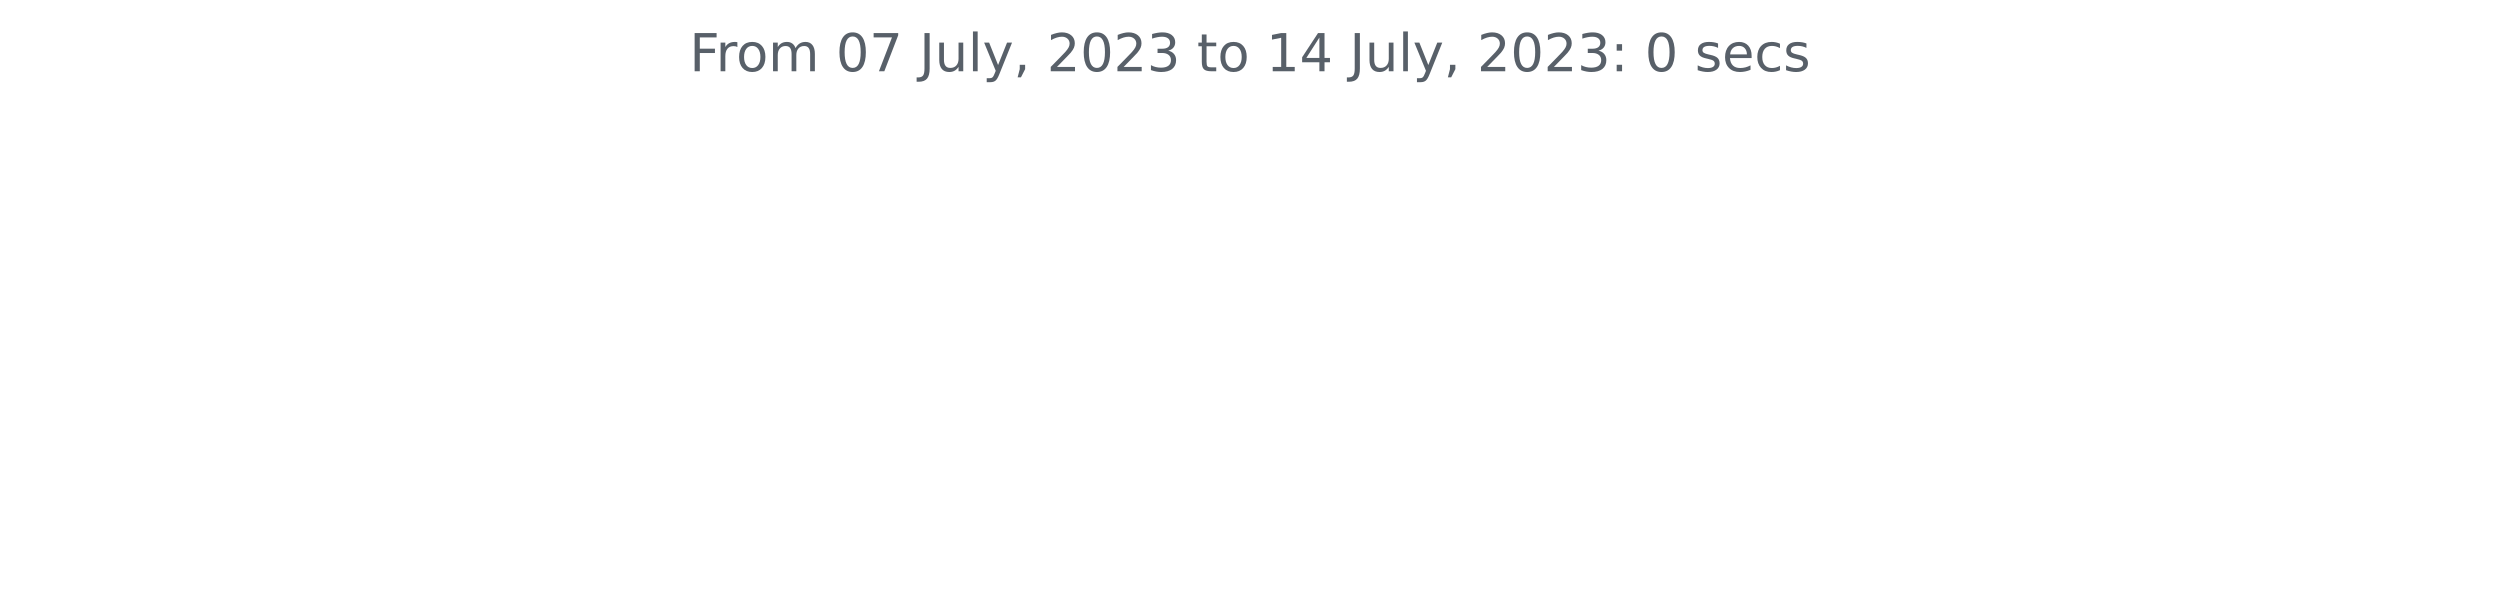
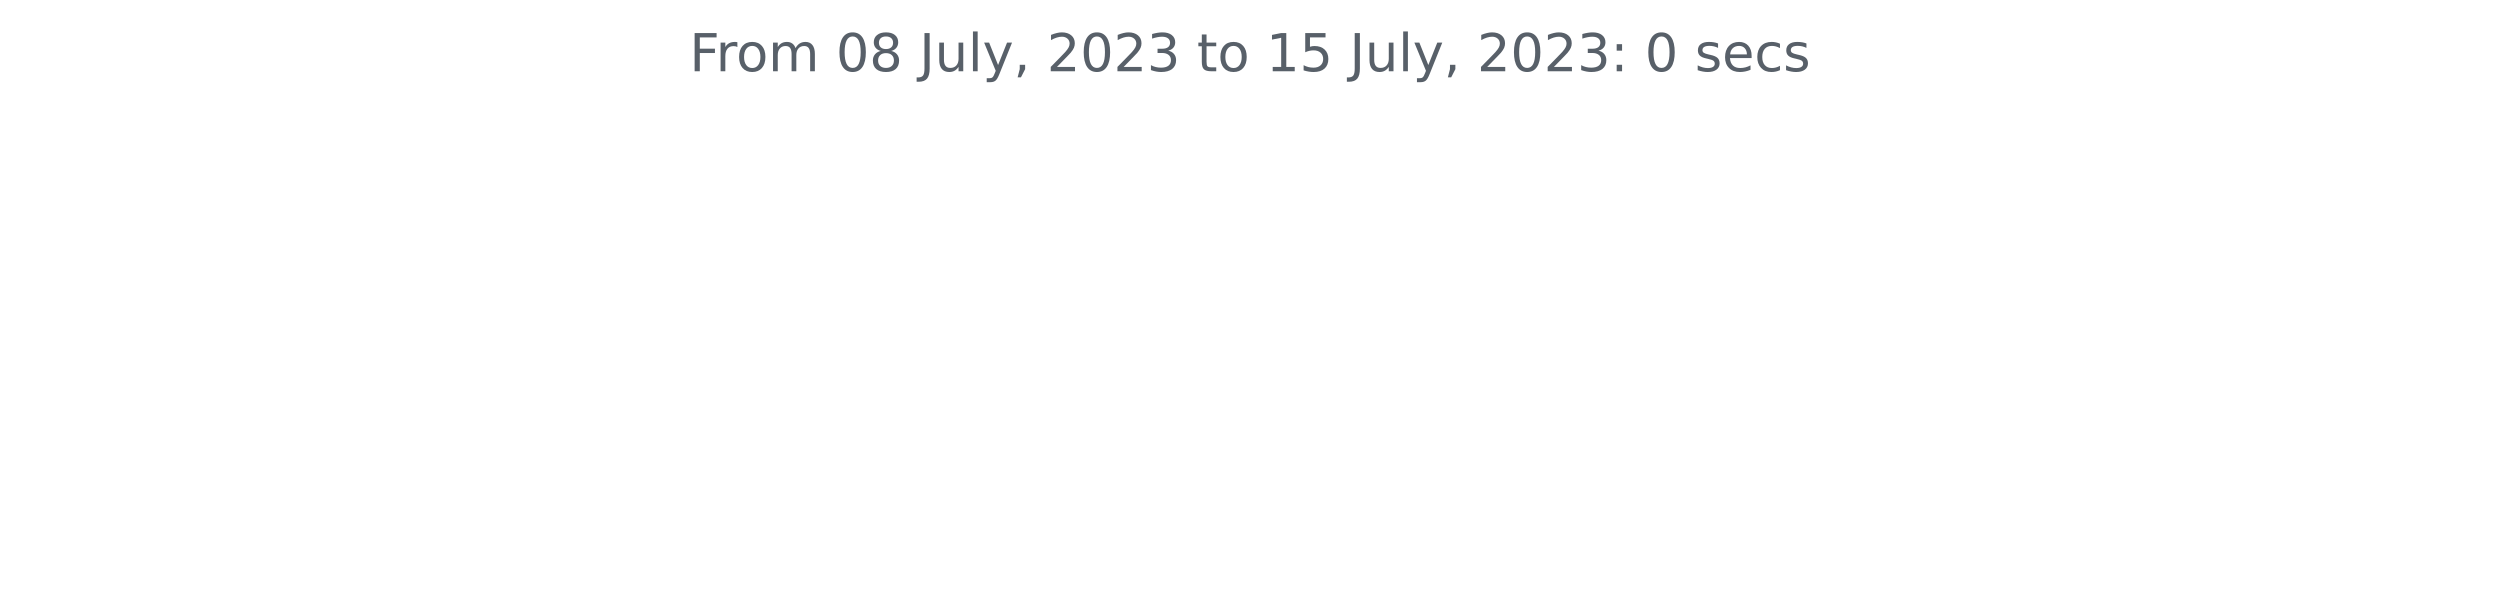
<svg xmlns="http://www.w3.org/2000/svg" xmlns:xlink="http://www.w3.org/1999/xlink" width="572.4pt" height="140.398pt" viewBox="0 0 572.4 140.398" version="1.1">
  <defs>
    <style type="text/css">*{stroke-linejoin: round; stroke-linecap: butt}</style>
  </defs>
  <g id="figure_1">
    <g id="patch_1">
      <path d="M 0 140.398  L 572.4 140.398  L 572.4 0  L 0 0  L 0 140.398  z " style="fill: none" />
    </g>
    <g id="axes_1">
      <g id="matplotlib.axis_1" />
      <g id="matplotlib.axis_2" />
      <g id="text_1">
        <g style="fill: #586069" transform="translate(157.8656 16.31812)scale(0.12 -0.12)">
          <defs>
            <path id="DejaVuSans-46" d="M 628 4666  L 3309 4666  L 3309 4134  L 1259 4134  L 1259 2759  L 3109 2759  L 3109 2228  L 1259 2228  L 1259 0  L 628 0  L 628 4666  z " transform="scale(0.015625)" />
            <path id="DejaVuSans-72" d="M 2631 2963  Q 2534 3019 2420 3045  Q 2306 3072 2169 3072  Q 1681 3072 1420 2755  Q 1159 2438 1159 1844  L 1159 0  L 581 0  L 581 3500  L 1159 3500  L 1159 2956  Q 1341 3275 1631 3429  Q 1922 3584 2338 3584  Q 2397 3584 2469 3576  Q 2541 3569 2628 3553  L 2631 2963  z " transform="scale(0.015625)" />
            <path id="DejaVuSans-6f" d="M 1959 3097  Q 1497 3097 1228 2736  Q 959 2375 959 1747  Q 959 1119 1226 758  Q 1494 397 1959 397  Q 2419 397 2687 759  Q 2956 1122 2956 1747  Q 2956 2369 2687 2733  Q 2419 3097 1959 3097  z M 1959 3584  Q 2709 3584 3137 3096  Q 3566 2609 3566 1747  Q 3566 888 3137 398  Q 2709 -91 1959 -91  Q 1206 -91 779 398  Q 353 888 353 1747  Q 353 2609 779 3096  Q 1206 3584 1959 3584  z " transform="scale(0.015625)" />
            <path id="DejaVuSans-6d" d="M 3328 2828  Q 3544 3216 3844 3400  Q 4144 3584 4550 3584  Q 5097 3584 5394 3201  Q 5691 2819 5691 2113  L 5691 0  L 5113 0  L 5113 2094  Q 5113 2597 4934 2840  Q 4756 3084 4391 3084  Q 3944 3084 3684 2787  Q 3425 2491 3425 1978  L 3425 0  L 2847 0  L 2847 2094  Q 2847 2600 2669 2842  Q 2491 3084 2119 3084  Q 1678 3084 1418 2786  Q 1159 2488 1159 1978  L 1159 0  L 581 0  L 581 3500  L 1159 3500  L 1159 2956  Q 1356 3278 1631 3431  Q 1906 3584 2284 3584  Q 2666 3584 2933 3390  Q 3200 3197 3328 2828  z " transform="scale(0.015625)" />
            <path id="DejaVuSans-20" transform="scale(0.015625)" />
            <path id="DejaVuSans-30" d="M 2034 4250  Q 1547 4250 1301 3770  Q 1056 3291 1056 2328  Q 1056 1369 1301 889  Q 1547 409 2034 409  Q 2525 409 2770 889  Q 3016 1369 3016 2328  Q 3016 3291 2770 3770  Q 2525 4250 2034 4250  z M 2034 4750  Q 2819 4750 3233 4129  Q 3647 3509 3647 2328  Q 3647 1150 3233 529  Q 2819 -91 2034 -91  Q 1250 -91 836 529  Q 422 1150 422 2328  Q 422 3509 836 4129  Q 1250 4750 2034 4750  z " transform="scale(0.015625)" />
-             <path id="DejaVuSans-37" d="M 525 4666  L 3525 4666  L 3525 4397  L 1831 0  L 1172 0  L 2766 4134  L 525 4134  L 525 4666  z " transform="scale(0.015625)" />
+             <path id="DejaVuSans-38" d="M 2034 2216  Q 1584 2216 1326 1975  Q 1069 1734 1069 1313  Q 1069 891 1326 650  Q 1584 409 2034 409  Q 2484 409 2743 651  Q 3003 894 3003 1313  Q 3003 1734 2745 1975  Q 2488 2216 2034 2216  z M 1403 2484  Q 997 2584 770 2862  Q 544 3141 544 3541  Q 544 4100 942 4425  Q 1341 4750 2034 4750  Q 2731 4750 3128 4425  Q 3525 4100 3525 3541  Q 3525 3141 3298 2862  Q 3072 2584 2669 2484  Q 3125 2378 3379 2068  Q 3634 1759 3634 1313  Q 3634 634 3220 271  Q 2806 -91 2034 -91  Q 1263 -91 848 271  Q 434 634 434 1313  Q 434 1759 690 2068  Q 947 2378 1403 2484  z M 1172 3481  Q 1172 3119 1398 2916  Q 1625 2713 2034 2713  Q 2441 2713 2670 2916  Q 2900 3119 2900 3481  Q 2900 3844 2670 4047  Q 2441 4250 2034 4250  Q 1625 4250 1398 4047  Q 1172 3844 1172 3481  z " transform="scale(0.015625)" />
            <path id="DejaVuSans-4a" d="M 628 4666  L 1259 4666  L 1259 325  Q 1259 -519 939 -900  Q 619 -1281 -91 -1281  L -331 -1281  L -331 -750  L -134 -750  Q 284 -750 456 -515  Q 628 -281 628 325  L 628 4666  z " transform="scale(0.015625)" />
            <path id="DejaVuSans-75" d="M 544 1381  L 544 3500  L 1119 3500  L 1119 1403  Q 1119 906 1312 657  Q 1506 409 1894 409  Q 2359 409 2629 706  Q 2900 1003 2900 1516  L 2900 3500  L 3475 3500  L 3475 0  L 2900 0  L 2900 538  Q 2691 219 2414 64  Q 2138 -91 1772 -91  Q 1169 -91 856 284  Q 544 659 544 1381  z M 1991 3584  L 1991 3584  z " transform="scale(0.015625)" />
            <path id="DejaVuSans-6c" d="M 603 4863  L 1178 4863  L 1178 0  L 603 0  L 603 4863  z " transform="scale(0.015625)" />
            <path id="DejaVuSans-79" d="M 2059 -325  Q 1816 -950 1584 -1140  Q 1353 -1331 966 -1331  L 506 -1331  L 506 -850  L 844 -850  Q 1081 -850 1212 -737  Q 1344 -625 1503 -206  L 1606 56  L 191 3500  L 800 3500  L 1894 763  L 2988 3500  L 3597 3500  L 2059 -325  z " transform="scale(0.015625)" />
            <path id="DejaVuSans-2c" d="M 750 794  L 1409 794  L 1409 256  L 897 -744  L 494 -744  L 750 256  L 750 794  z " transform="scale(0.015625)" />
            <path id="DejaVuSans-32" d="M 1228 531  L 3431 531  L 3431 0  L 469 0  L 469 531  Q 828 903 1448 1529  Q 2069 2156 2228 2338  Q 2531 2678 2651 2914  Q 2772 3150 2772 3378  Q 2772 3750 2511 3984  Q 2250 4219 1831 4219  Q 1534 4219 1204 4116  Q 875 4013 500 3803  L 500 4441  Q 881 4594 1212 4672  Q 1544 4750 1819 4750  Q 2544 4750 2975 4387  Q 3406 4025 3406 3419  Q 3406 3131 3298 2873  Q 3191 2616 2906 2266  Q 2828 2175 2409 1742  Q 1991 1309 1228 531  z " transform="scale(0.015625)" />
            <path id="DejaVuSans-33" d="M 2597 2516  Q 3050 2419 3304 2112  Q 3559 1806 3559 1356  Q 3559 666 3084 287  Q 2609 -91 1734 -91  Q 1441 -91 1130 -33  Q 819 25 488 141  L 488 750  Q 750 597 1062 519  Q 1375 441 1716 441  Q 2309 441 2620 675  Q 2931 909 2931 1356  Q 2931 1769 2642 2001  Q 2353 2234 1838 2234  L 1294 2234  L 1294 2753  L 1863 2753  Q 2328 2753 2575 2939  Q 2822 3125 2822 3475  Q 2822 3834 2567 4026  Q 2313 4219 1838 4219  Q 1578 4219 1281 4162  Q 984 4106 628 3988  L 628 4550  Q 988 4650 1302 4700  Q 1616 4750 1894 4750  Q 2613 4750 3031 4423  Q 3450 4097 3450 3541  Q 3450 3153 3228 2886  Q 3006 2619 2597 2516  z " transform="scale(0.015625)" />
            <path id="DejaVuSans-74" d="M 1172 4494  L 1172 3500  L 2356 3500  L 2356 3053  L 1172 3053  L 1172 1153  Q 1172 725 1289 603  Q 1406 481 1766 481  L 2356 481  L 2356 0  L 1766 0  Q 1100 0 847 248  Q 594 497 594 1153  L 594 3053  L 172 3053  L 172 3500  L 594 3500  L 594 4494  L 1172 4494  z " transform="scale(0.015625)" />
            <path id="DejaVuSans-31" d="M 794 531  L 1825 531  L 1825 4091  L 703 3866  L 703 4441  L 1819 4666  L 2450 4666  L 2450 531  L 3481 531  L 3481 0  L 794 0  L 794 531  z " transform="scale(0.015625)" />
-             <path id="DejaVuSans-34" d="M 2419 4116  L 825 1625  L 2419 1625  L 2419 4116  z M 2253 4666  L 3047 4666  L 3047 1625  L 3713 1625  L 3713 1100  L 3047 1100  L 3047 0  L 2419 0  L 2419 1100  L 313 1100  L 313 1709  L 2253 4666  z " transform="scale(0.015625)" />
+             <path id="DejaVuSans-35" d="M 691 4666  L 3169 4666  L 3169 4134  L 1269 4134  L 1269 2991  Q 1406 3038 1543 3061  Q 1681 3084 1819 3084  Q 2600 3084 3056 2656  Q 3513 2228 3513 1497  Q 3513 744 3044 326  Q 2575 -91 1722 -91  Q 1428 -91 1123 -41  Q 819 9 494 109  L 494 744  Q 775 591 1075 516  Q 1375 441 1709 441  Q 2250 441 2565 725  Q 2881 1009 2881 1497  Q 2881 1984 2565 2268  Q 2250 2553 1709 2553  Q 1456 2553 1204 2497  Q 953 2441 691 2322  L 691 4666  z " transform="scale(0.015625)" />
            <path id="DejaVuSans-3a" d="M 750 794  L 1409 794  L 1409 0  L 750 0  L 750 794  z M 750 3309  L 1409 3309  L 1409 2516  L 750 2516  L 750 3309  z " transform="scale(0.015625)" />
            <path id="DejaVuSans-73" d="M 2834 3397  L 2834 2853  Q 2591 2978 2328 3040  Q 2066 3103 1784 3103  Q 1356 3103 1142 2972  Q 928 2841 928 2578  Q 928 2378 1081 2264  Q 1234 2150 1697 2047  L 1894 2003  Q 2506 1872 2764 1633  Q 3022 1394 3022 966  Q 3022 478 2636 193  Q 2250 -91 1575 -91  Q 1294 -91 989 -36  Q 684 19 347 128  L 347 722  Q 666 556 975 473  Q 1284 391 1588 391  Q 1994 391 2212 530  Q 2431 669 2431 922  Q 2431 1156 2273 1281  Q 2116 1406 1581 1522  L 1381 1569  Q 847 1681 609 1914  Q 372 2147 372 2553  Q 372 3047 722 3315  Q 1072 3584 1716 3584  Q 2034 3584 2315 3537  Q 2597 3491 2834 3397  z " transform="scale(0.015625)" />
            <path id="DejaVuSans-65" d="M 3597 1894  L 3597 1613  L 953 1613  Q 991 1019 1311 708  Q 1631 397 2203 397  Q 2534 397 2845 478  Q 3156 559 3463 722  L 3463 178  Q 3153 47 2828 -22  Q 2503 -91 2169 -91  Q 1331 -91 842 396  Q 353 884 353 1716  Q 353 2575 817 3079  Q 1281 3584 2069 3584  Q 2775 3584 3186 3129  Q 3597 2675 3597 1894  z M 3022 2063  Q 3016 2534 2758 2815  Q 2500 3097 2075 3097  Q 1594 3097 1305 2825  Q 1016 2553 972 2059  L 3022 2063  z " transform="scale(0.015625)" />
            <path id="DejaVuSans-63" d="M 3122 3366  L 3122 2828  Q 2878 2963 2633 3030  Q 2388 3097 2138 3097  Q 1578 3097 1268 2742  Q 959 2388 959 1747  Q 959 1106 1268 751  Q 1578 397 2138 397  Q 2388 397 2633 464  Q 2878 531 3122 666  L 3122 134  Q 2881 22 2623 -34  Q 2366 -91 2075 -91  Q 1284 -91 818 406  Q 353 903 353 1747  Q 353 2603 823 3093  Q 1294 3584 2113 3584  Q 2378 3584 2631 3529  Q 2884 3475 3122 3366  z " transform="scale(0.015625)" />
          </defs>
          <use xlink:href="#DejaVuSans-46" />
          <use xlink:href="#DejaVuSans-72" x="50.27" />
          <use xlink:href="#DejaVuSans-6f" x="89.133" />
          <use xlink:href="#DejaVuSans-6d" x="150.314" />
          <use xlink:href="#DejaVuSans-20" x="247.727" />
          <use xlink:href="#DejaVuSans-30" x="279.514" />
-           <use xlink:href="#DejaVuSans-37" x="343.137" />
+           <use xlink:href="#DejaVuSans-38" x="343.137" />
          <use xlink:href="#DejaVuSans-20" x="406.76" />
          <use xlink:href="#DejaVuSans-4a" x="438.547" />
          <use xlink:href="#DejaVuSans-75" x="468.039" />
          <use xlink:href="#DejaVuSans-6c" x="531.418" />
          <use xlink:href="#DejaVuSans-79" x="559.201" />
          <use xlink:href="#DejaVuSans-2c" x="618.381" />
          <use xlink:href="#DejaVuSans-20" x="650.168" />
          <use xlink:href="#DejaVuSans-32" x="681.955" />
          <use xlink:href="#DejaVuSans-30" x="745.578" />
          <use xlink:href="#DejaVuSans-32" x="809.201" />
          <use xlink:href="#DejaVuSans-33" x="872.824" />
          <use xlink:href="#DejaVuSans-20" x="936.447" />
          <use xlink:href="#DejaVuSans-74" x="968.234" />
          <use xlink:href="#DejaVuSans-6f" x="1007.443" />
          <use xlink:href="#DejaVuSans-20" x="1068.625" />
          <use xlink:href="#DejaVuSans-31" x="1100.412" />
-           <use xlink:href="#DejaVuSans-34" x="1164.035" />
+           <use xlink:href="#DejaVuSans-35" x="1164.035" />
          <use xlink:href="#DejaVuSans-20" x="1227.658" />
          <use xlink:href="#DejaVuSans-4a" x="1259.445" />
          <use xlink:href="#DejaVuSans-75" x="1288.938" />
          <use xlink:href="#DejaVuSans-6c" x="1352.316" />
          <use xlink:href="#DejaVuSans-79" x="1380.1" />
          <use xlink:href="#DejaVuSans-2c" x="1439.279" />
          <use xlink:href="#DejaVuSans-20" x="1471.066" />
          <use xlink:href="#DejaVuSans-32" x="1502.854" />
          <use xlink:href="#DejaVuSans-30" x="1566.477" />
          <use xlink:href="#DejaVuSans-32" x="1630.1" />
          <use xlink:href="#DejaVuSans-33" x="1693.723" />
          <use xlink:href="#DejaVuSans-3a" x="1757.346" />
          <use xlink:href="#DejaVuSans-20" x="1791.037" />
          <use xlink:href="#DejaVuSans-30" x="1822.824" />
          <use xlink:href="#DejaVuSans-20" x="1886.447" />
          <use xlink:href="#DejaVuSans-73" x="1918.234" />
          <use xlink:href="#DejaVuSans-65" x="1970.334" />
          <use xlink:href="#DejaVuSans-63" x="2031.857" />
          <use xlink:href="#DejaVuSans-73" x="2086.838" />
        </g>
      </g>
    </g>
  </g>
</svg>
